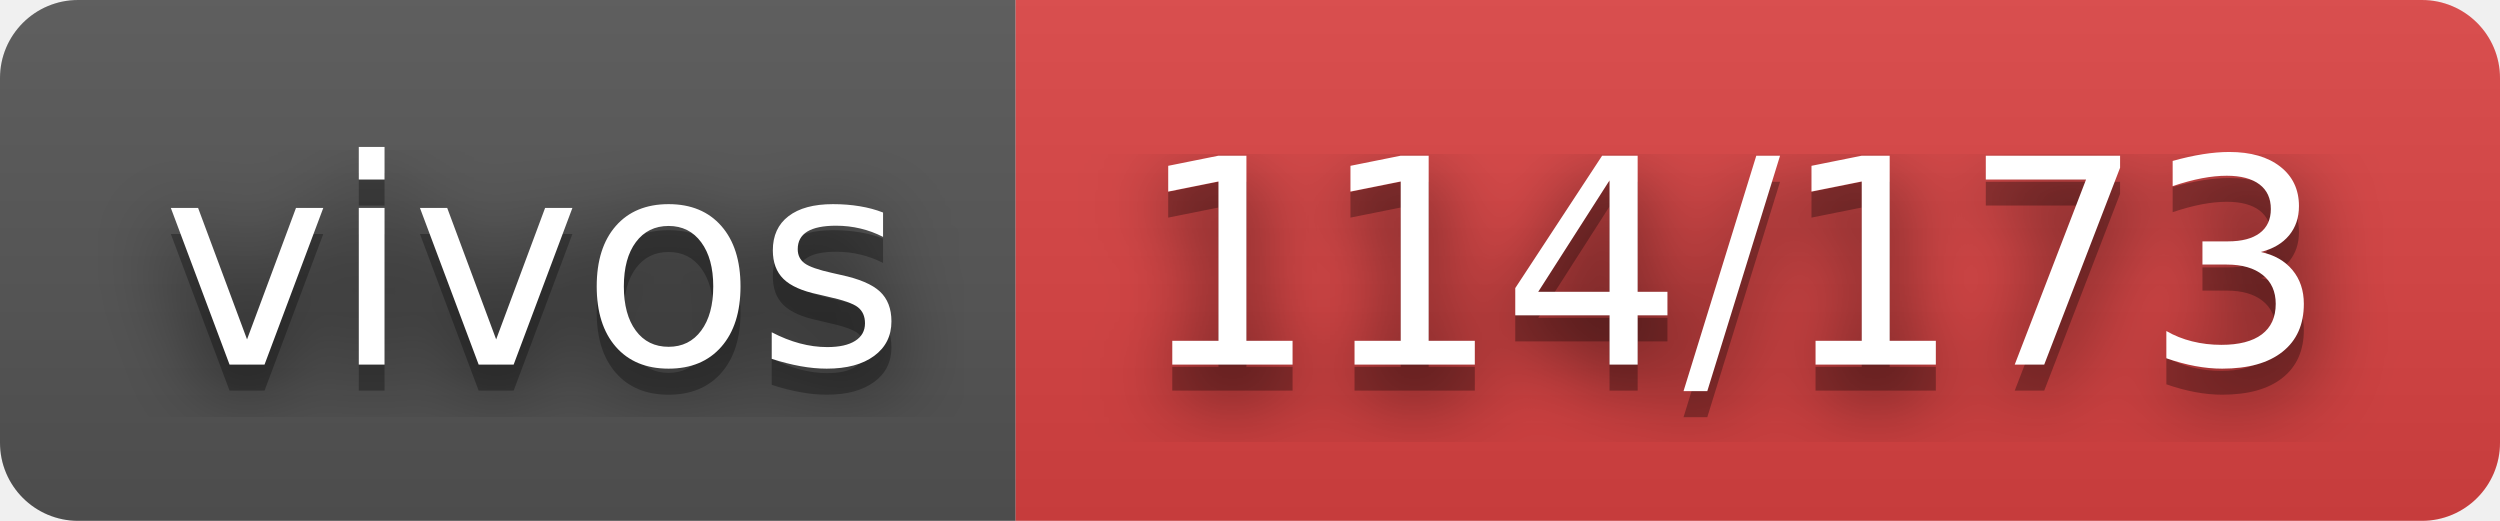
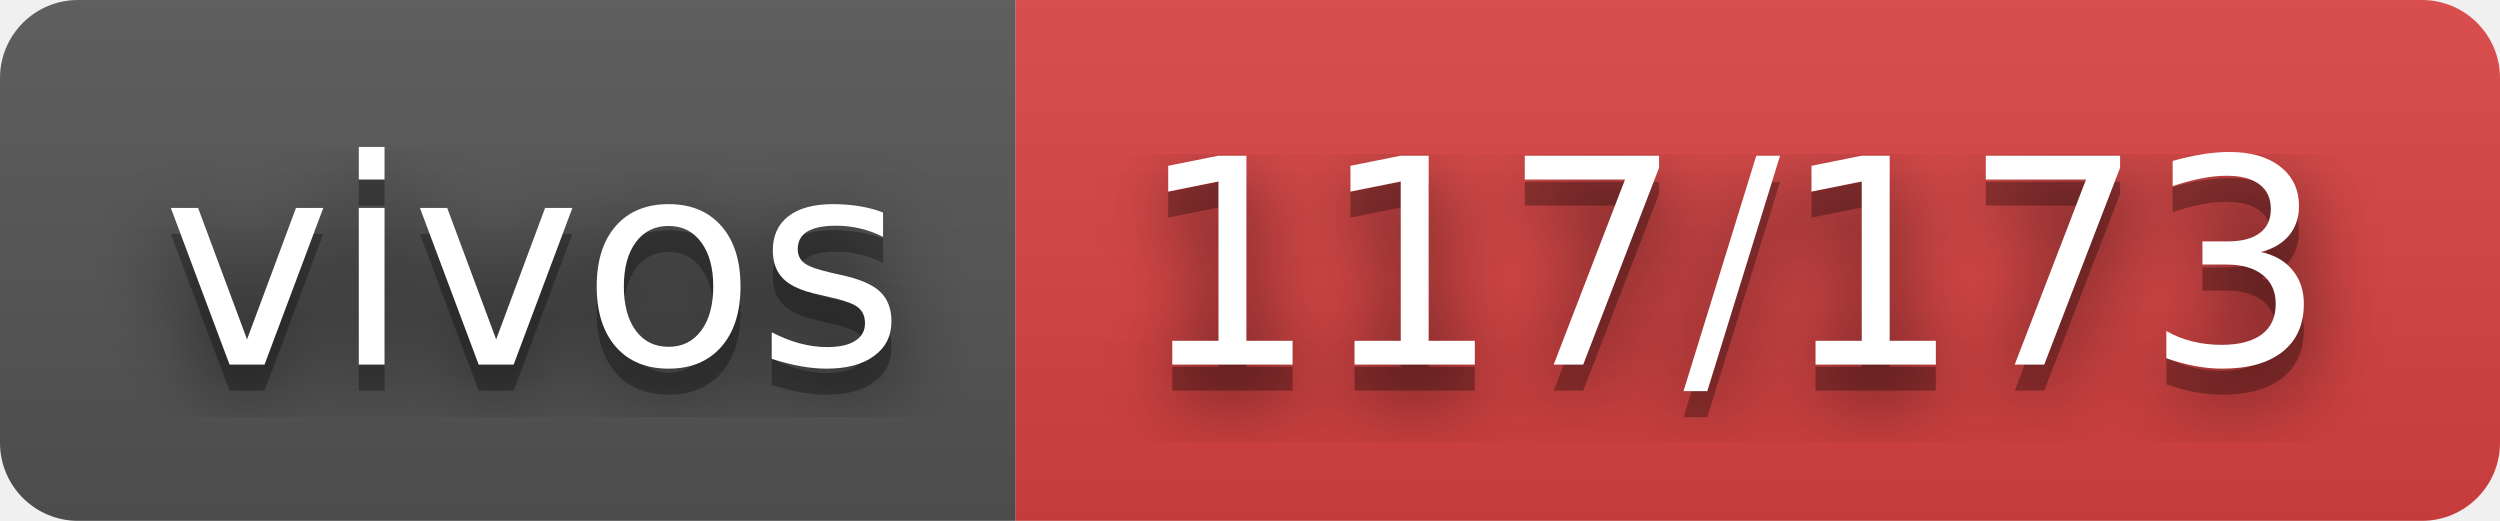
- <svg xmlns="http://www.w3.org/2000/svg" width="96" height="20" role="img" aria-label="vivos: 114/173">
+ <svg xmlns="http://www.w3.org/2000/svg" width="96" height="20" role="img" aria-label="vivos: 117/173">
  <filter id="blur">
    <feGaussianBlur stdDeviation="16" />
  </filter>
  <linearGradient id="s" x2="0" y2="100%">
    <stop offset="0" stop-color="#bbb" stop-opacity=".1" />
    <stop offset="1" stop-opacity=".1" />
  </linearGradient>
  <clipPath id="r">
    <rect width="96" height="20" rx="3" />
  </clipPath>
  <g clip-path="url(#r)">
    <rect width="39" height="20" fill="#555" />
    <rect x="39" width="57" height="20" fill="#dd4343" />
    <rect width="96" height="20" fill="url(#s)" />
  </g>
  <g fill="#fff" text-anchor="middle" font-family="Verdana,Geneva,DejaVu Sans,sans-serif" text-rendering="geometricPrecision" font-size="110">
    <g transform="scale(.1)">
      <g aria-hidden="true" fill="#010101">
        <text x="205" y="150" fill-opacity=".8" filter="url(#blur)" textLength="290">vivos</text>
        <text x="205" y="150" fill-opacity=".3" textLength="290">vivos</text>
      </g>
      <text x="205" y="140" textLength="290">vivos</text>
    </g>
    <g transform="scale(.1)">
      <g aria-hidden="true" fill="#010101">
-         <text x="665" y="150" fill-opacity=".8" filter="url(#blur)" textLength="470">114/173</text>
-         <text x="665" y="150" fill-opacity=".3" textLength="470">114/173</text>
+         <text x="665" y="150" fill-opacity=".8" filter="url(#blur)" textLength="470">117/173</text>
+         <text x="665" y="150" fill-opacity=".3" textLength="470">117/173</text>
      </g>
-       <text x="665" y="140" textLength="470">114/173</text>
+       <text x="665" y="140" textLength="470">117/173</text>
    </g>
  </g>
</svg>
